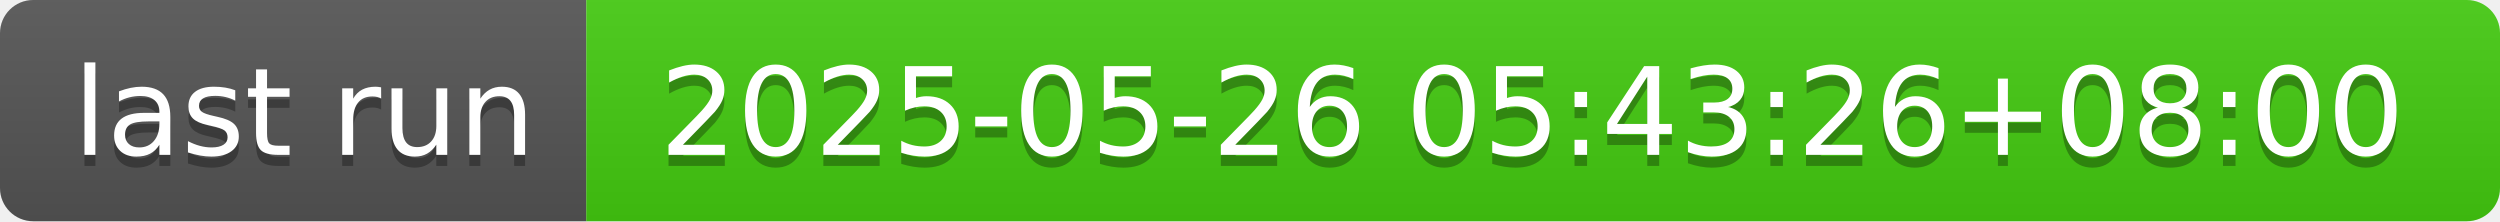
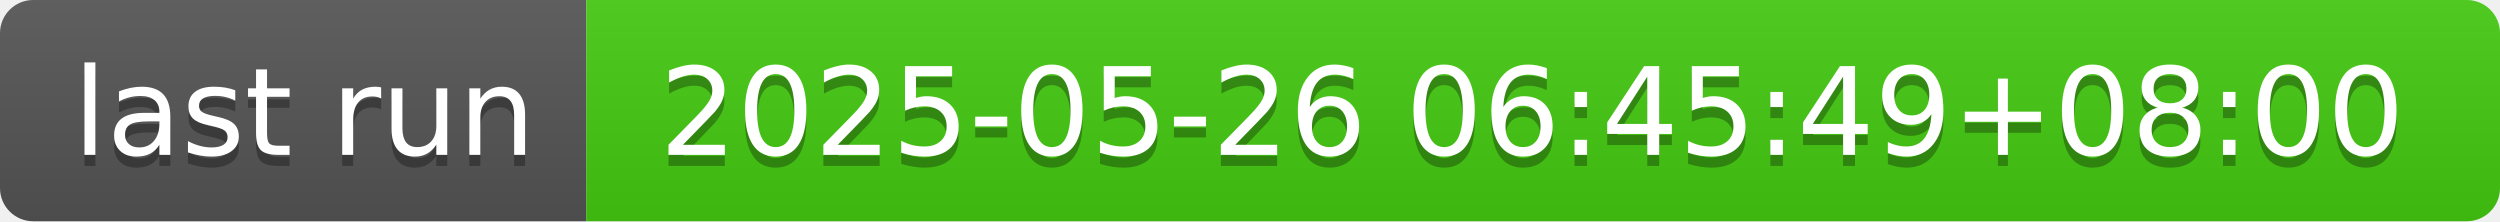
- <svg xmlns="http://www.w3.org/2000/svg" width="226" height="20" role="img" aria-label="last run: 2025-05-26 05:43:26+08:00">
+ <svg xmlns="http://www.w3.org/2000/svg" width="226" height="20" role="img" aria-label="last run: 2025-05-26 06:45:49+08:00">
  <linearGradient id="s" x2="0" y2="100%">
    <stop offset="0" stop-color="#bbb" stop-opacity=".1" />
    <stop offset="1" stop-opacity=".1" />
  </linearGradient>
  <clipPath id="r">
    <rect width="226" height="20" rx="3" fill="#fff" />
  </clipPath>
  <g clip-path="url(#r)">
    <rect width="53" height="20" fill="#555" />
    <rect x="53" width="173" height="20" fill="#4c1" />
    <rect width="226" height="20" fill="url(#s)" />
  </g>
  <g fill="#fff" text-anchor="middle" font-family="Verdana,Geneva,DejaVu Sans,sans-serif" text-rendering="geometricPrecision" font-size="110">
    <text aria-hidden="true" x="275" y="150" fill="#010101" fill-opacity=".3" transform="scale(.1)" textLength="430">last run</text>
    <text x="275" y="140" transform="scale(.1)" fill="#fff" textLength="430">last run</text>
-     <text aria-hidden="true" x="1385" y="150" fill="#010101" fill-opacity=".3" transform="scale(.1)" textLength="1630">2025-05-26 05:43:26+08:00</text>
-     <text x="1385" y="140" transform="scale(.1)" fill="#fff" textLength="1630">2025-05-26 05:43:26+08:00</text>
+     <text aria-hidden="true" x="1385" y="150" fill="#010101" fill-opacity=".3" transform="scale(.1)" textLength="1630">2025-05-26 06:45:49+08:00</text>
+     <text x="1385" y="140" transform="scale(.1)" fill="#fff" textLength="1630">2025-05-26 06:45:49+08:00</text>
  </g>
</svg>
